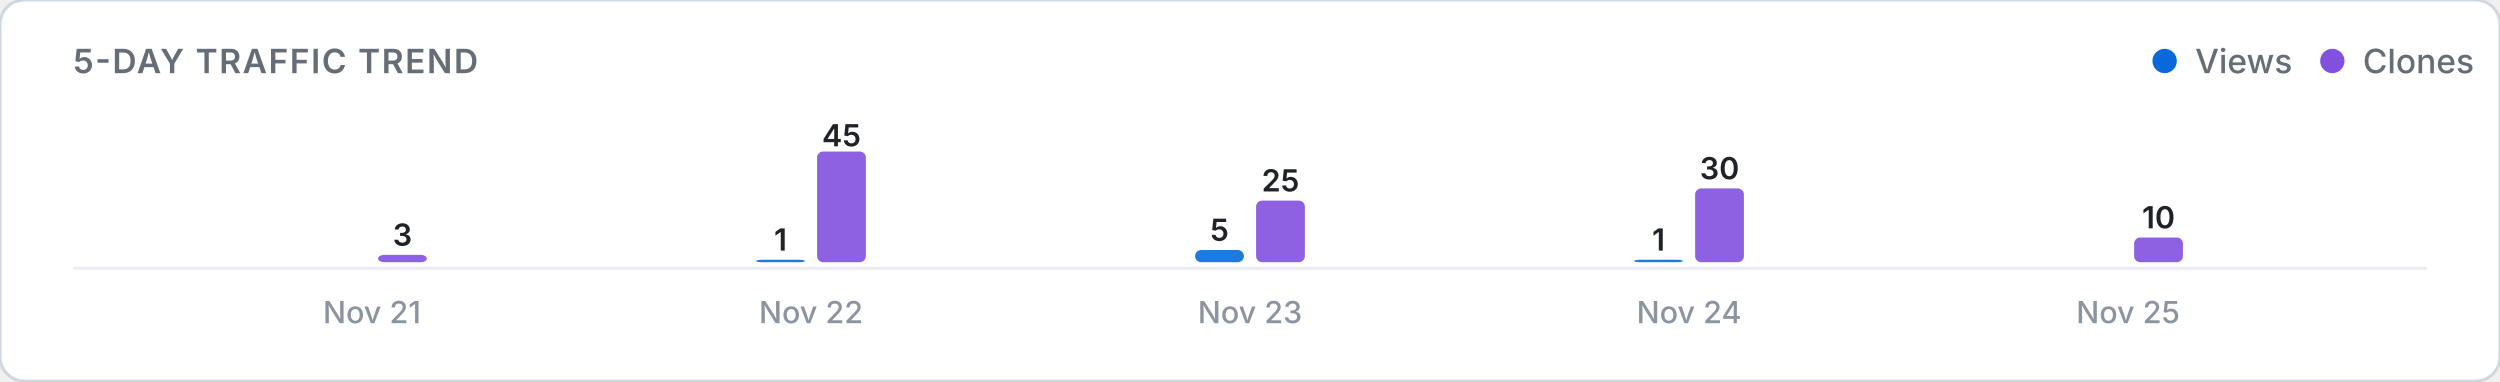
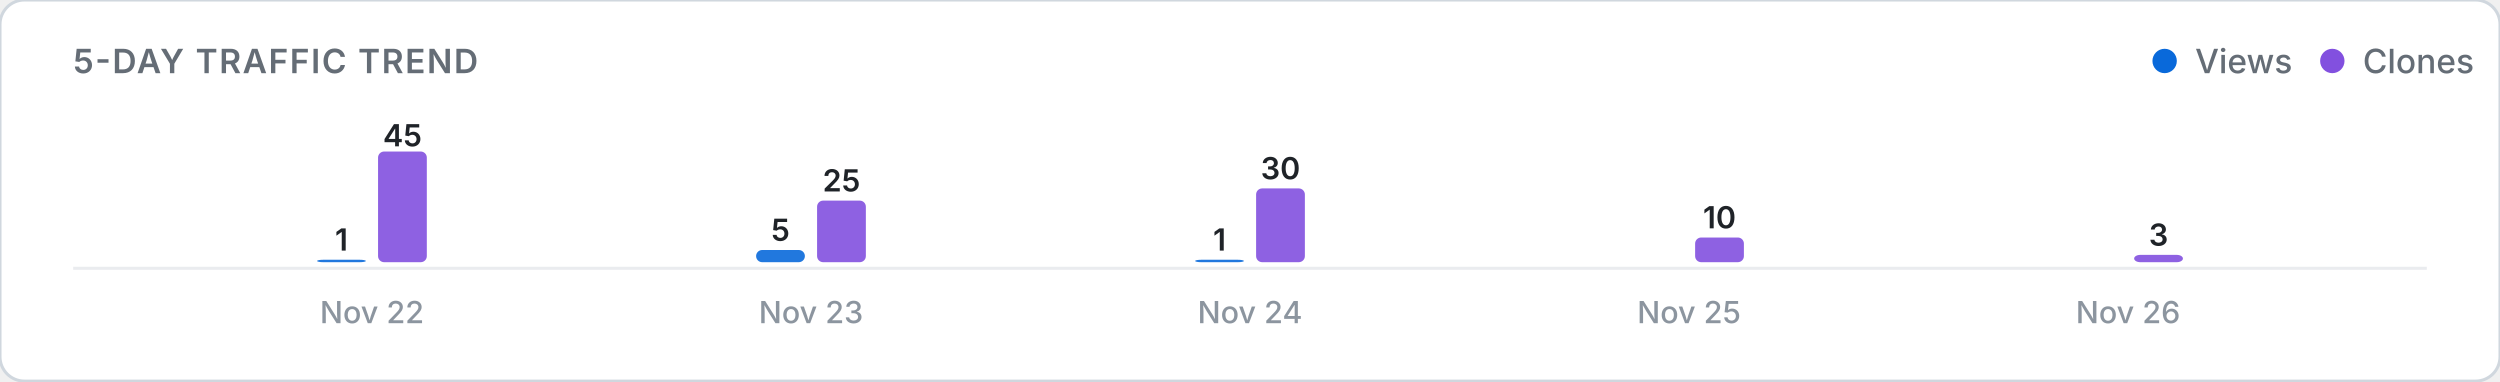
<svg xmlns="http://www.w3.org/2000/svg" viewBox="0 0 820 125" width="100%" height="auto">
  <defs>
    <style>
      .card-bg { fill: #ffffff; stroke: #d0d7de; stroke-width: 1; }
      .title-text { font: 600 11px -apple-system, BlinkMacSystemFont, "Segoe UI", Inter, Roboto, sans-serif; fill: #656d76; letter-spacing: 0.5px; }
      .legend-text { font: 500 11px -apple-system, BlinkMacSystemFont, "Segoe UI", Inter, Roboto, sans-serif; fill: #656d76; }
      .axis-label { font: 500 10px -apple-system, BlinkMacSystemFont, "Segoe UI", Inter, Roboto, sans-serif; fill: #8c959f; }
      .count-label { font: 600 10px -apple-system, BlinkMacSystemFont, "Segoe UI", Inter, Roboto, sans-serif; fill: #1f2328; }
      .empty-text { font: 400 11px -apple-system, BlinkMacSystemFont, "Segoe UI", Inter, Roboto, sans-serif; fill: #8c959f; }
      .baseline { stroke: #eaecef; stroke-width: 1; }
      @media (prefers-color-scheme: dark) {
        .card-bg { fill: #0d1117; stroke: #30363d; }
        .title-text { fill: #8b949e; }
        .legend-text { fill: #8b949e; }
        .axis-label { fill: #6e7681; }
        .count-label { fill: #f0f6fc; }
        .empty-text { fill: #6e7681; }
        .baseline { stroke: #21262d; }
      }
    </style>
  </defs>
  <rect width="820" height="125" rx="8" class="card-bg" />
  <text x="24" y="24" class="title-text">5-DAY TRAFFIC TREND</text>
  <g>
    <circle cx="710" cy="20" r="4" fill="#0969da" />
    <text x="720" y="24" class="legend-text">Views</text>
    <circle cx="765" cy="20" r="4" fill="#8250df" />
    <text x="775" y="24" class="legend-text">Clones</text>
  </g>
  <line x1="24" y1="88" x2="796" y2="88" class="baseline" />
  <g>
-     <rect x="104.0" y="86.0" width="16.0" height="0.0" rx="2" fill="#0969da" opacity="0.9" />
-     <rect x="124.0" y="83.6" width="16.0" height="2.4" rx="2" fill="#8250df" opacity="0.9" />
-     <text x="132.0" y="80.6" class="count-label" text-anchor="middle">3</text>
-     <text x="122.0" y="106" class="axis-label" text-anchor="middle">Nov 21</text>
-     <rect x="248.0" y="85.2" width="16.0" height="0.8" rx="2" fill="#0969da" opacity="0.9" />
-     <text x="256.0" y="82.2" class="count-label" text-anchor="middle">1</text>
-     <rect x="268.0" y="49.7" width="16.0" height="36.3" rx="2" fill="#8250df" opacity="0.9" />
-     <text x="276.0" y="48.0" class="count-label" text-anchor="middle">45</text>
-     <text x="266.0" y="106" class="axis-label" text-anchor="middle">Nov 22</text>
-     <rect x="392.0" y="82.0" width="16.0" height="4.0" rx="2" fill="#0969da" opacity="0.9" />
-     <text x="400.0" y="79.0" class="count-label" text-anchor="middle">5</text>
-     <rect x="412.0" y="65.8" width="16.0" height="20.2" rx="2" fill="#8250df" opacity="0.9" />
-     <text x="420.0" y="62.8" class="count-label" text-anchor="middle">25</text>
-     <text x="410.0" y="106" class="axis-label" text-anchor="middle">Nov 23</text>
-     <rect x="536.0" y="85.2" width="16.0" height="0.8" rx="2" fill="#0969da" opacity="0.9" />
-     <text x="544.0" y="82.2" class="count-label" text-anchor="middle">1</text>
-     <rect x="556.0" y="61.8" width="16.0" height="24.2" rx="2" fill="#8250df" opacity="0.9" />
-     <text x="564.0" y="58.8" class="count-label" text-anchor="middle">30</text>
-     <text x="554.0" y="106" class="axis-label" text-anchor="middle">Nov 24</text>
+     <rect x="104.0" y="85.2" width="16.0" height="0.8" rx="2" fill="#0969da" opacity="0.9" />
+     <text x="112.0" y="82.2" class="count-label" text-anchor="middle">1</text>
+     <rect x="124.0" y="49.7" width="16.0" height="36.3" rx="2" fill="#8250df" opacity="0.9" />
+     <text x="132.0" y="48.0" class="count-label" text-anchor="middle">45</text>
+     <text x="122.0" y="106" class="axis-label" text-anchor="middle">Nov 22</text>
+     <rect x="248.0" y="82.0" width="16.0" height="4.0" rx="2" fill="#0969da" opacity="0.9" />
+     <text x="256.0" y="79.0" class="count-label" text-anchor="middle">5</text>
+     <rect x="268.0" y="65.8" width="16.0" height="20.2" rx="2" fill="#8250df" opacity="0.9" />
+     <text x="276.0" y="62.8" class="count-label" text-anchor="middle">25</text>
+     <text x="266.0" y="106" class="axis-label" text-anchor="middle">Nov 23</text>
+     <rect x="392.0" y="85.2" width="16.0" height="0.8" rx="2" fill="#0969da" opacity="0.9" />
+     <text x="400.0" y="82.2" class="count-label" text-anchor="middle">1</text>
+     <rect x="412.0" y="61.8" width="16.0" height="24.2" rx="2" fill="#8250df" opacity="0.9" />
+     <text x="420.0" y="58.8" class="count-label" text-anchor="middle">30</text>
+     <text x="410.0" y="106" class="axis-label" text-anchor="middle">Nov 24</text>
+     <rect x="536.0" y="86.0" width="16.0" height="0.0" rx="2" fill="#0969da" opacity="0.9" />
+     <rect x="556.0" y="77.9" width="16.0" height="8.1" rx="2" fill="#8250df" opacity="0.9" />
+     <text x="564.0" y="74.9" class="count-label" text-anchor="middle">10</text>
+     <text x="554.0" y="106" class="axis-label" text-anchor="middle">Nov 25</text>
    <rect x="680.0" y="86.0" width="16.0" height="0.0" rx="2" fill="#0969da" opacity="0.9" />
-     <rect x="700.0" y="77.9" width="16.0" height="8.1" rx="2" fill="#8250df" opacity="0.9" />
-     <text x="708.0" y="74.9" class="count-label" text-anchor="middle">10</text>
-     <text x="698.0" y="106" class="axis-label" text-anchor="middle">Nov 25</text>
+     <rect x="700.0" y="83.6" width="16.0" height="2.4" rx="2" fill="#8250df" opacity="0.9" />
+     <text x="708.0" y="80.6" class="count-label" text-anchor="middle">3</text>
+     <text x="698.0" y="106" class="axis-label" text-anchor="middle">Nov 26</text>
  </g>
</svg>
